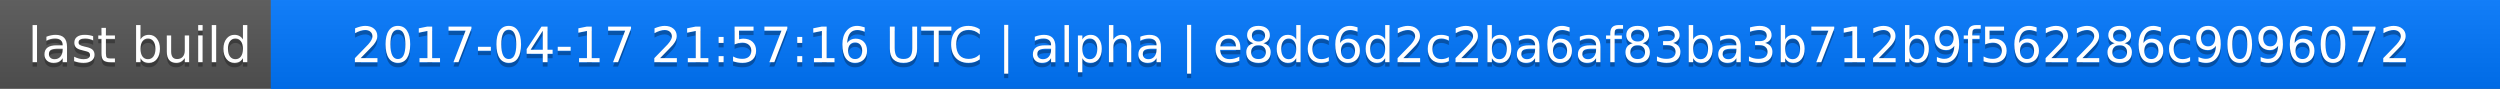
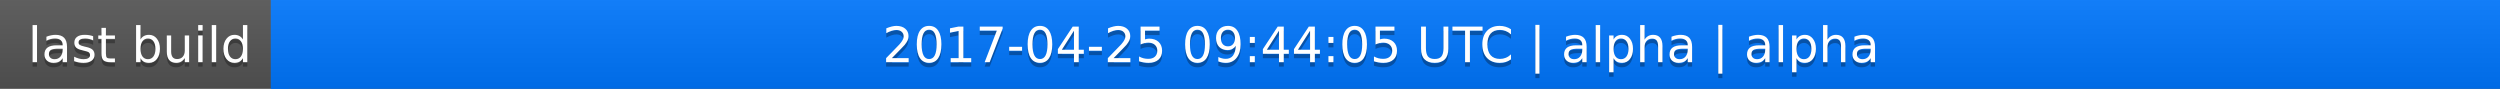
<svg xmlns="http://www.w3.org/2000/svg" width="563" height="20">
  <linearGradient id="a" x2="0" y2="100%">
    <stop offset="0" stop-color="#bbb" stop-opacity=".1" />
    <stop offset="1" stop-opacity=".1" />
  </linearGradient>
  <rect rx="0" width="563" height="20" fill="#555" />
  <rect rx="0" x="61" width="502" height="20" fill="#07f" />
  <path fill="#07f" d="M61 0h4v20h-4z" />
  <rect rx="0" width="563" height="20" fill="url(#a)" />
  <g fill="#fff" text-anchor="middle" font-family="DejaVu Sans,Verdana,Geneva,sans-serif" font-size="11">
    <text x="31.5" y="15" fill="#010101" fill-opacity=".3">last build</text>
    <text x="31.5" y="14">last build</text>
-     <text x="311" y="15" fill="#010101" fill-opacity=".3">2017-04-17 21:57:16 UTC | alpha | e8dc6d2c2ba6af83ba3b712b9f562286c9096072</text>
-     <text x="311" y="14">2017-04-17 21:57:16 UTC | alpha | e8dc6d2c2ba6af83ba3b712b9f562286c9096072</text>
+     <text x="311" y="15" fill="#010101" fill-opacity=".3">2017-04-25 09:44:05 UTC | alpha | alpha</text>
+     <text x="311" y="14">2017-04-25 09:44:05 UTC | alpha | alpha</text>
  </g>
</svg>
